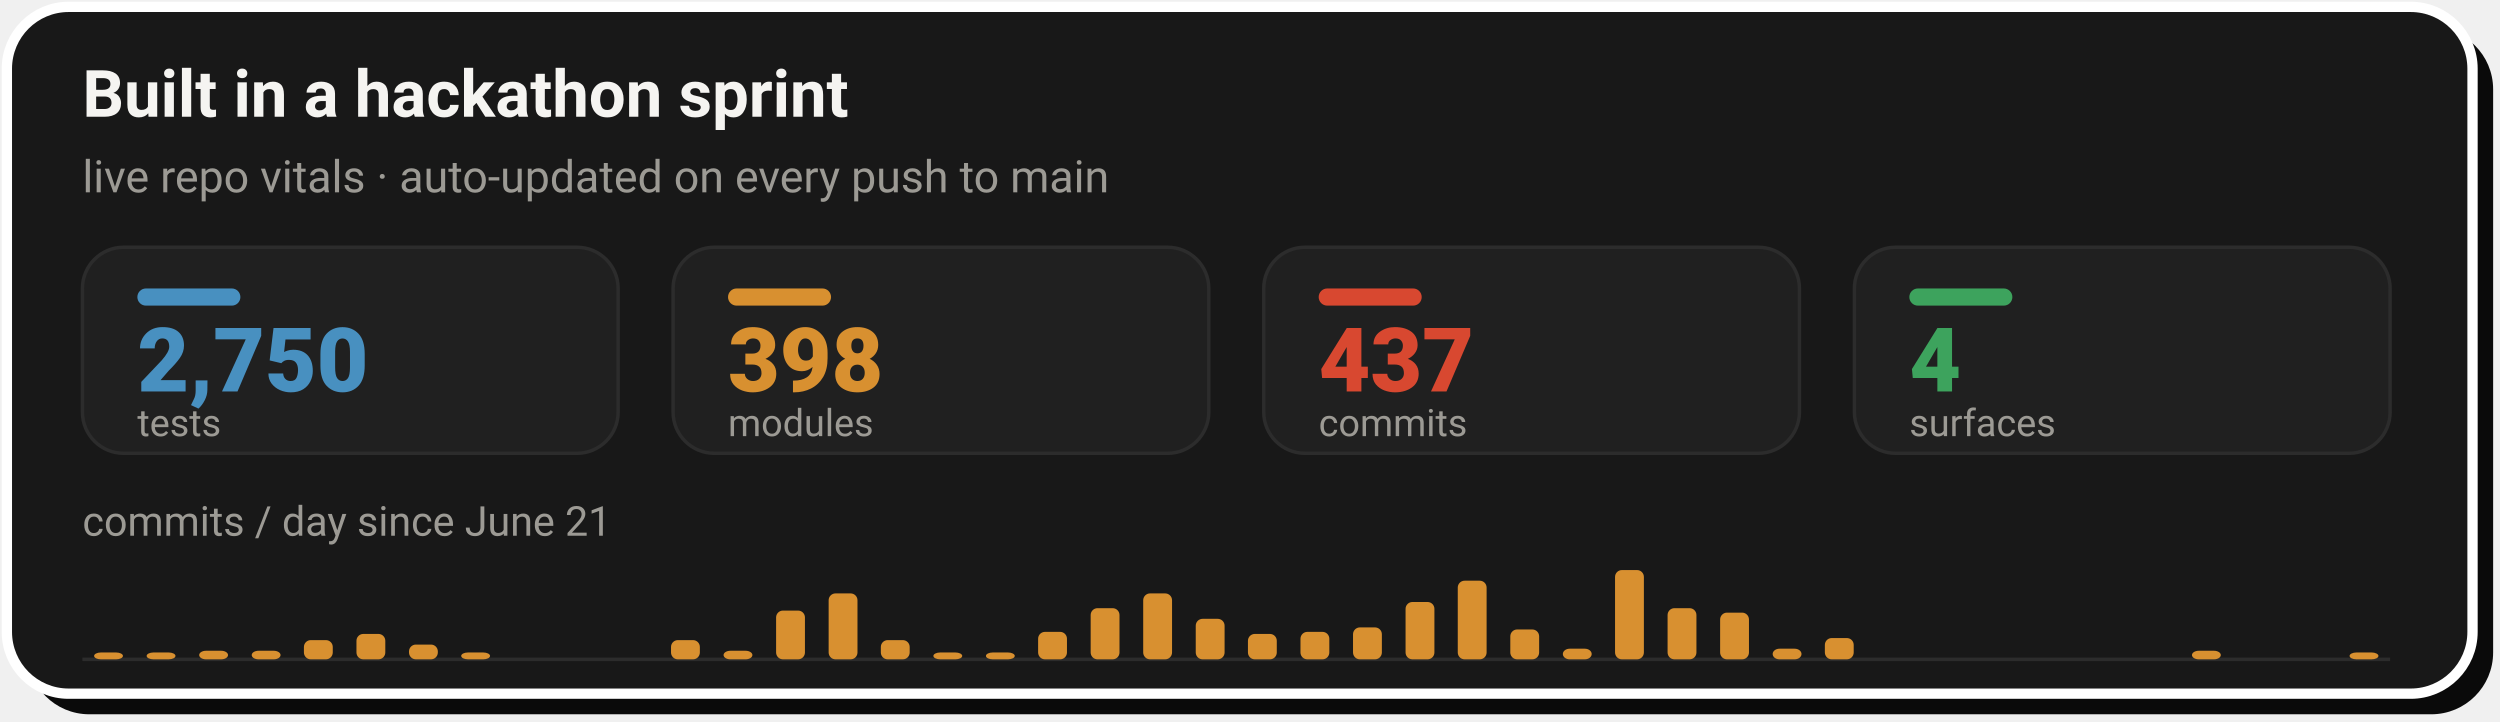
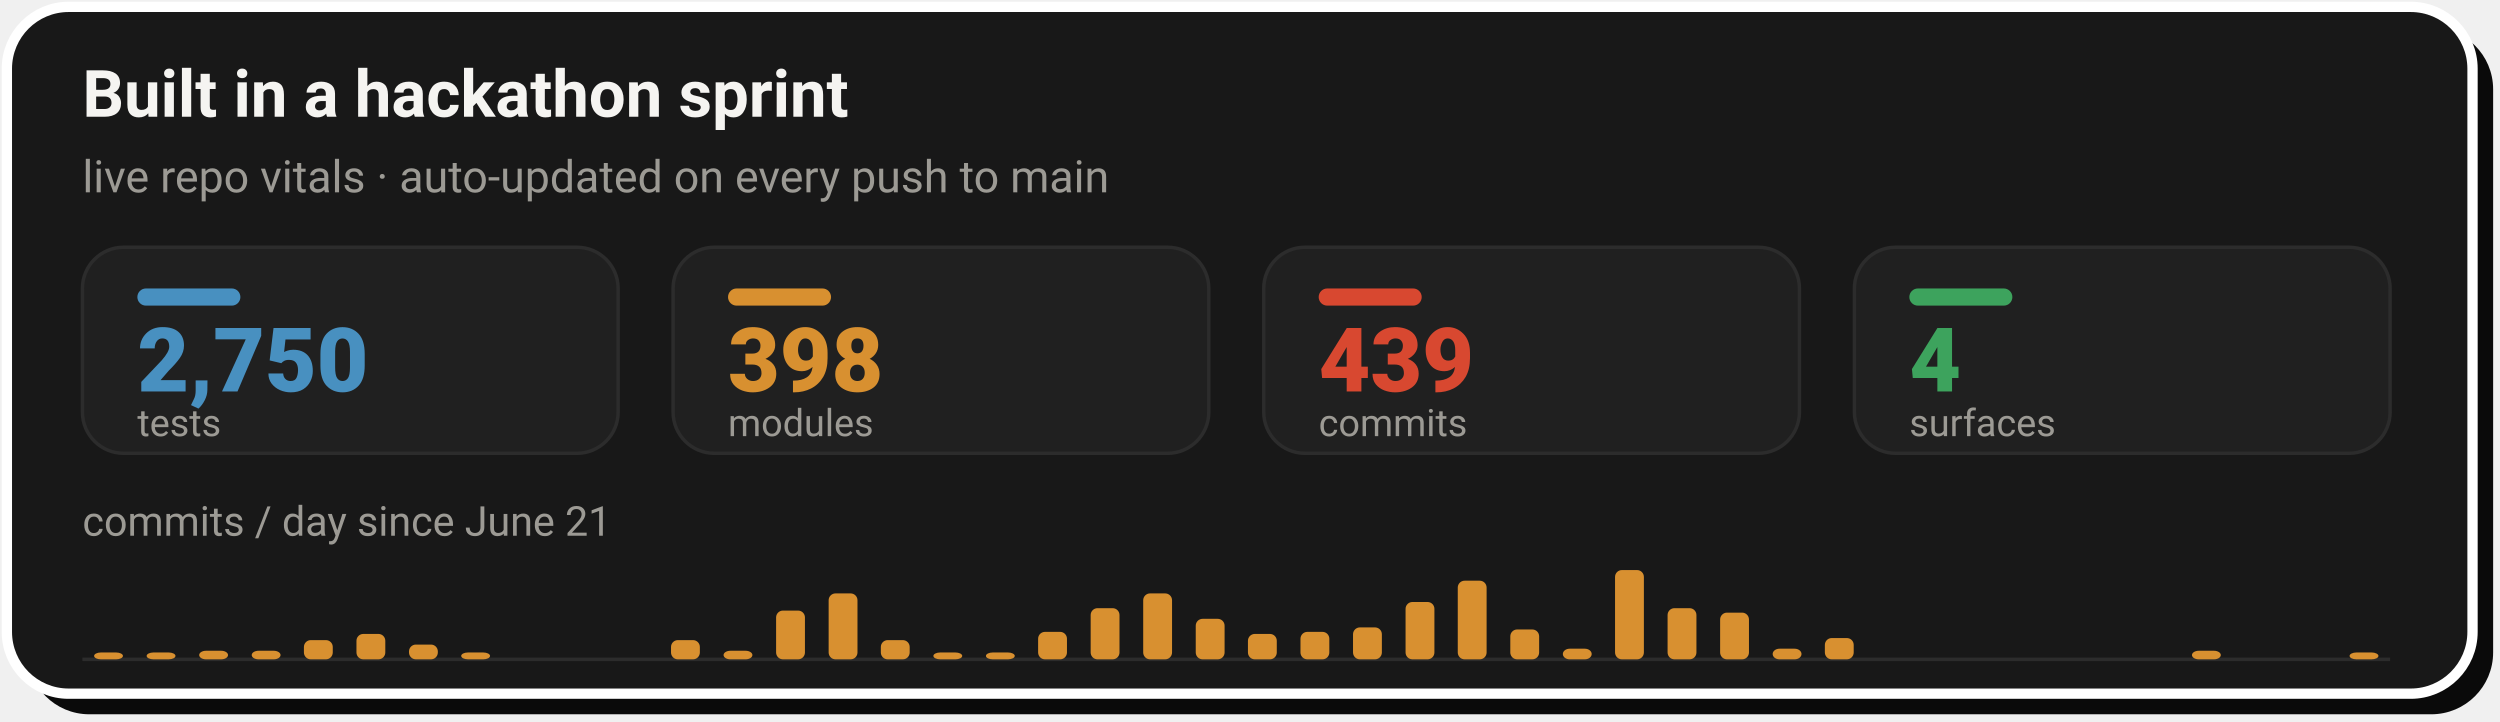
- <svg xmlns="http://www.w3.org/2000/svg" width="728" height="210" viewBox="0 0 728 210" role="img" aria-label="Live repo vitals: 2,750 tests, 398 modules, 437 commits across 4 surfaces, with a commits-per-day sprint velocity chart since June 21">
+ <svg xmlns="http://www.w3.org/2000/svg" width="728" height="210" viewBox="0 0 728 210" role="img" aria-label="Live repo vitals: 2,750 tests, 398 modules, 439 commits across 4 surfaces, with a commits-per-day sprint velocity chart since June 21">
  <rect x="8" y="8" width="718" height="200" rx="18" fill="#0A0A0A" />
  <rect x="2" y="2" width="718" height="200" rx="18" fill="#181818" stroke="#FFFFFF" stroke-width="3" />
  <text x="24" y="34" font-family="-apple-system,'Segoe UI',Roboto,Helvetica,Arial,sans-serif" font-size="19" font-weight="700" fill="#F5F4F1">Built in a hackathon sprint</text>
  <text x="24" y="56" font-family="-apple-system,'Segoe UI',Roboto,Helvetica,Arial,sans-serif" font-size="13" fill="#9C9A94">live repo vitals · auto-updated on every push to main</text>
  <rect x="24.0" y="72" width="156.0" height="60" rx="12" fill="#202020" stroke="#2C2C2C" stroke-width="1" />
  <rect x="40.0" y="84" width="30" height="5" rx="2.5" fill="#4890C0" />
  <text x="40.0" y="114" font-family="-apple-system,'Segoe UI',Roboto,Helvetica,Arial,sans-serif" font-size="26" font-weight="800" fill="#4890C0">2,750</text>
  <text x="40.0" y="127" font-family="-apple-system,'Segoe UI',Roboto,Helvetica,Arial,sans-serif" font-size="11" fill="#9C9A94">tests</text>
  <rect x="196.0" y="72" width="156.0" height="60" rx="12" fill="#202020" stroke="#2C2C2C" stroke-width="1" />
  <rect x="212.0" y="84" width="30" height="5" rx="2.5" fill="#D89030" />
  <text x="212.0" y="114" font-family="-apple-system,'Segoe UI',Roboto,Helvetica,Arial,sans-serif" font-size="26" font-weight="800" fill="#D89030">398</text>
  <text x="212.0" y="127" font-family="-apple-system,'Segoe UI',Roboto,Helvetica,Arial,sans-serif" font-size="11" fill="#9C9A94">modules</text>
  <rect x="368.0" y="72" width="156.0" height="60" rx="12" fill="#202020" stroke="#2C2C2C" stroke-width="1" />
  <rect x="384.0" y="84" width="30" height="5" rx="2.5" fill="#D84830" />
-   <text x="384.0" y="114" font-family="-apple-system,'Segoe UI',Roboto,Helvetica,Arial,sans-serif" font-size="26" font-weight="800" fill="#D84830">437</text>
+   <text x="384.0" y="114" font-family="-apple-system,'Segoe UI',Roboto,Helvetica,Arial,sans-serif" font-size="26" font-weight="800" fill="#D84830">439</text>
  <text x="384.0" y="127" font-family="-apple-system,'Segoe UI',Roboto,Helvetica,Arial,sans-serif" font-size="11" fill="#9C9A94">commits</text>
  <rect x="540.0" y="72" width="156.0" height="60" rx="12" fill="#202020" stroke="#2C2C2C" stroke-width="1" />
  <rect x="556.0" y="84" width="30" height="5" rx="2.5" fill="#3DA35D" />
  <text x="556.0" y="114" font-family="-apple-system,'Segoe UI',Roboto,Helvetica,Arial,sans-serif" font-size="26" font-weight="800" fill="#3DA35D">4</text>
  <text x="556.0" y="127" font-family="-apple-system,'Segoe UI',Roboto,Helvetica,Arial,sans-serif" font-size="11" fill="#9C9A94">surfaces</text>
  <text x="24" y="156" font-family="-apple-system,'Segoe UI',Roboto,Helvetica,Arial,sans-serif" font-size="12" fill="#9C9A94">commits / day since June 21</text>
  <line x1="24.0" y1="192" x2="696.0" y2="192" stroke="#2C2C2C" stroke-width="1" />
  <rect x="27.4" y="190.0" width="8.4" height="2.0" rx="2" fill="#D89030" />
  <rect x="42.7" y="190.0" width="8.4" height="2.0" rx="2" fill="#D89030" />
  <rect x="58.0" y="189.5" width="8.4" height="2.5" rx="2" fill="#D89030" />
  <rect x="73.3" y="189.5" width="8.4" height="2.5" rx="2" fill="#D89030" />
  <rect x="88.5" y="186.4" width="8.4" height="5.6" rx="2" fill="#D89030" />
  <rect x="103.8" y="184.6" width="8.4" height="7.4" rx="2" fill="#D89030" />
  <rect x="119.1" y="187.7" width="8.4" height="4.3" rx="2" fill="#D89030" />
  <rect x="134.3" y="190.0" width="8.4" height="2.0" rx="2" fill="#D89030" />
  <rect x="195.4" y="186.4" width="8.4" height="5.6" rx="2" fill="#D89030" />
  <rect x="210.7" y="189.5" width="8.4" height="2.5" rx="2" fill="#D89030" />
  <rect x="226.0" y="177.8" width="8.4" height="14.2" rx="2" fill="#D89030" />
  <rect x="241.3" y="172.8" width="8.4" height="19.2" rx="2" fill="#D89030" />
  <rect x="256.5" y="186.4" width="8.4" height="5.6" rx="2" fill="#D89030" />
  <rect x="271.8" y="190.0" width="8.4" height="2.0" rx="2" fill="#D89030" />
  <rect x="287.1" y="190.0" width="8.4" height="2.0" rx="2" fill="#D89030" />
  <rect x="302.3" y="184.0" width="8.4" height="8.0" rx="2" fill="#D89030" />
  <rect x="317.6" y="177.1" width="8.4" height="14.9" rx="2" fill="#D89030" />
  <rect x="332.9" y="172.8" width="8.4" height="19.2" rx="2" fill="#D89030" />
  <rect x="348.2" y="180.2" width="8.4" height="11.8" rx="2" fill="#D89030" />
  <rect x="363.4" y="184.6" width="8.4" height="7.4" rx="2" fill="#D89030" />
  <rect x="378.7" y="184.0" width="8.4" height="8.0" rx="2" fill="#D89030" />
  <rect x="394.0" y="182.7" width="8.4" height="9.3" rx="2" fill="#D89030" />
  <rect x="409.3" y="175.3" width="8.4" height="16.7" rx="2" fill="#D89030" />
  <rect x="424.5" y="169.1" width="8.4" height="22.9" rx="2" fill="#D89030" />
  <rect x="439.8" y="183.3" width="8.4" height="8.7" rx="2" fill="#D89030" />
  <rect x="455.1" y="188.9" width="8.4" height="3.1" rx="2" fill="#D89030" />
  <rect x="470.3" y="166.0" width="8.4" height="26.0" rx="2" fill="#D89030" />
  <rect x="485.6" y="177.1" width="8.4" height="14.9" rx="2" fill="#D89030" />
  <rect x="500.9" y="178.4" width="8.4" height="13.6" rx="2" fill="#D89030" />
  <rect x="516.2" y="188.9" width="8.4" height="3.1" rx="2" fill="#D89030" />
  <rect x="531.4" y="185.8" width="8.4" height="6.2" rx="2" fill="#D89030" />
  <rect x="638.3" y="189.5" width="8.4" height="2.5" rx="2" fill="#D89030" />
  <rect x="684.2" y="190.0" width="8.4" height="2.0" rx="2" fill="#D89030" />
</svg>
